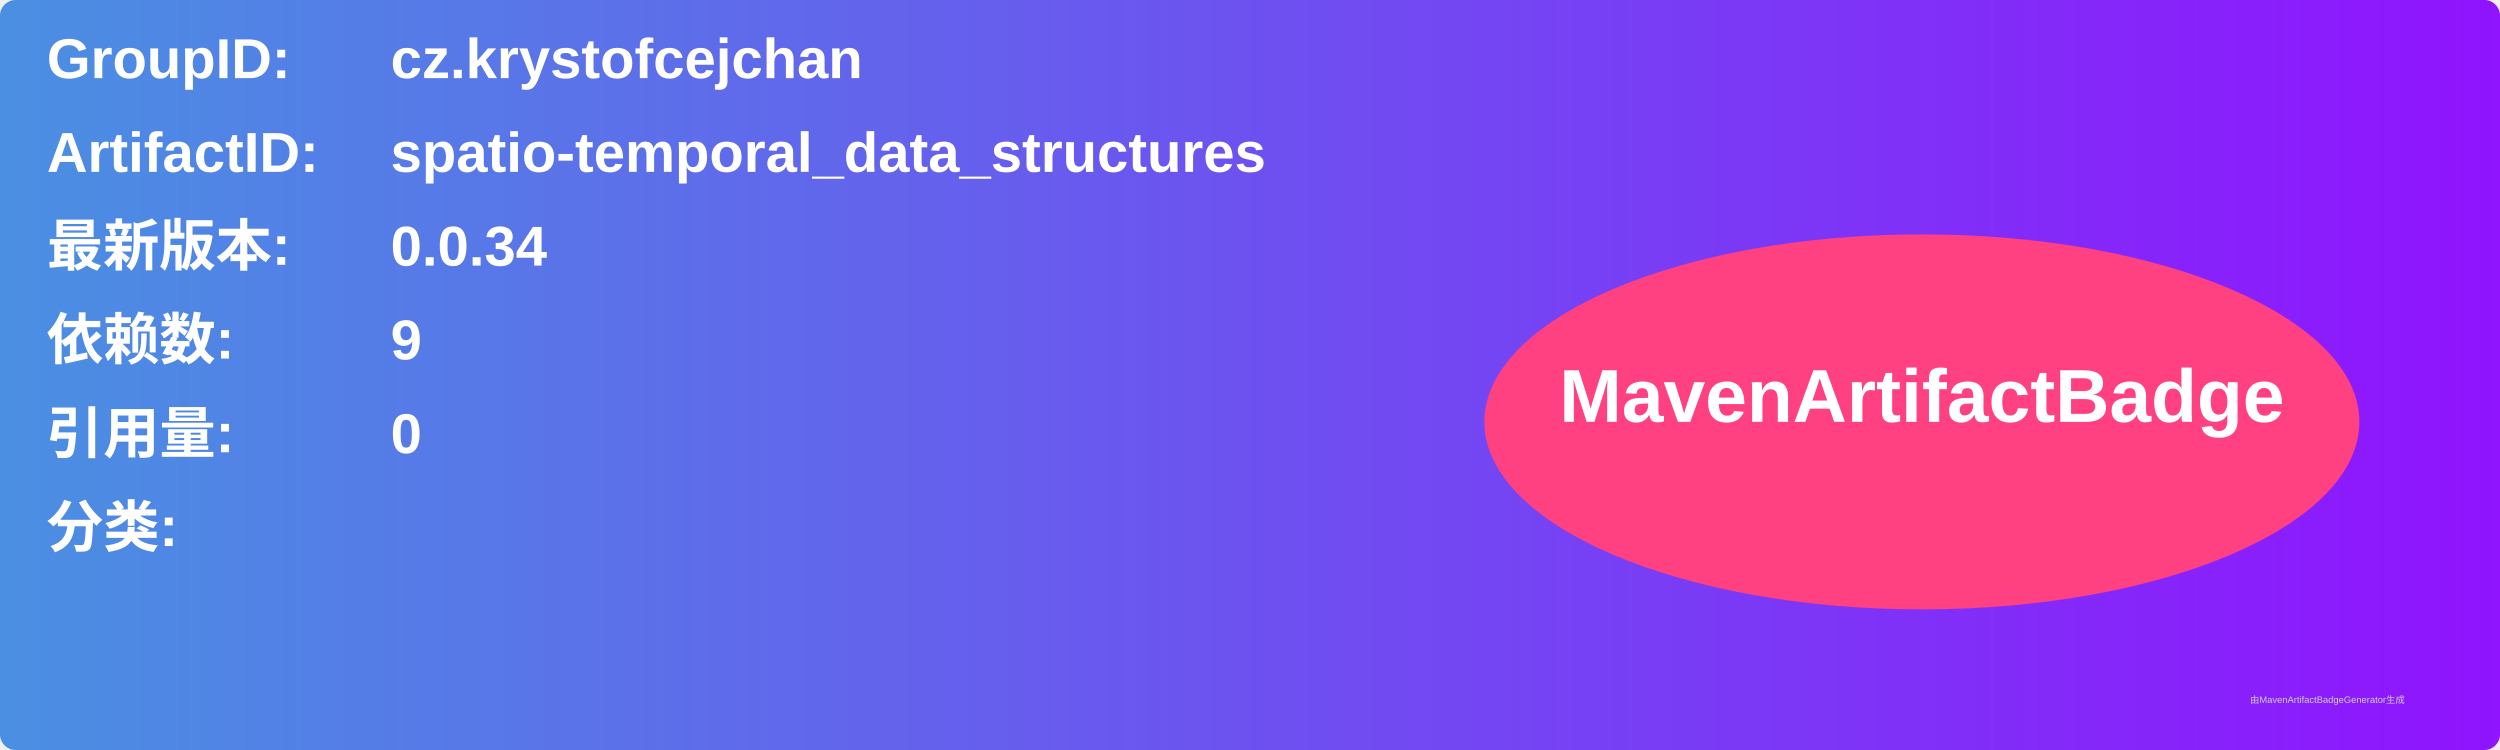
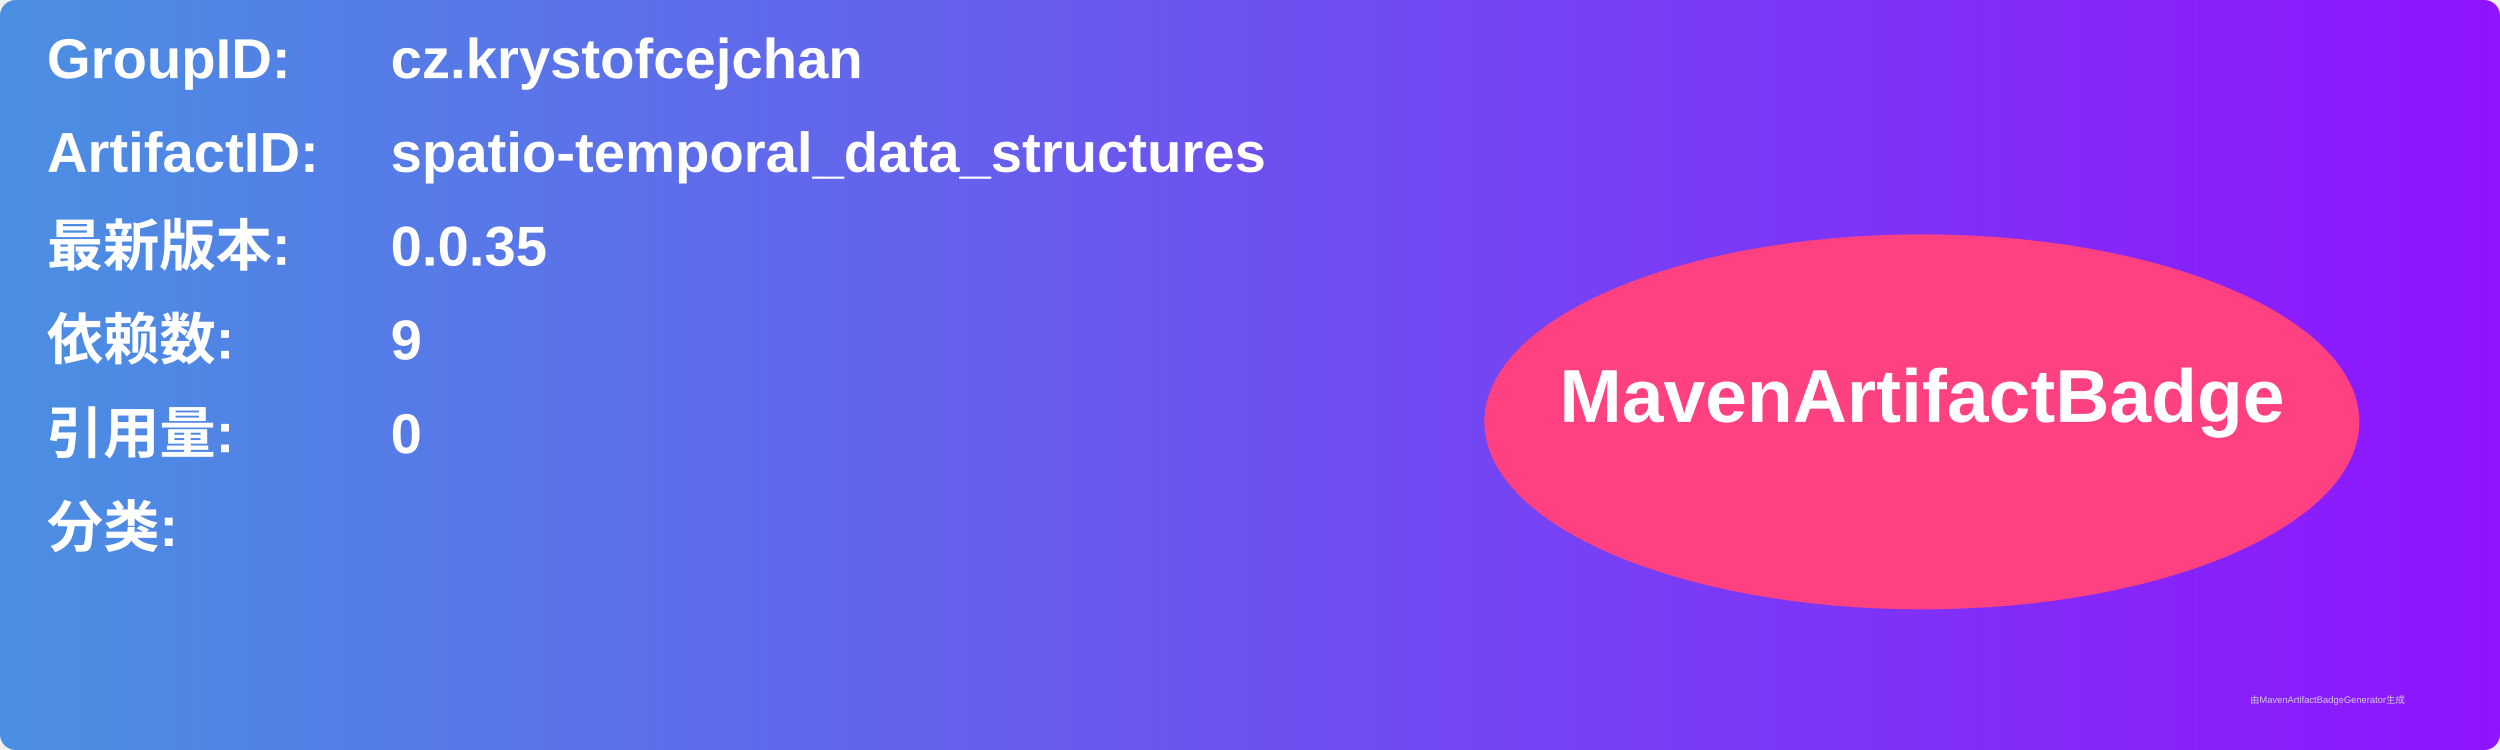
<svg xmlns="http://www.w3.org/2000/svg" width="800" height="240" viewBox="0 0 800 240">
  <linearGradient id="grad" x1="0%" y1="0%" x2="100%" y2="0%">
    <stop offset="0%" stop-color="#4a90e2" />
    <stop offset="100%" stop-color="#9013fe" />
  </linearGradient>
  <rect width="100%" height="100%" rx="5" ry="5" fill="url(#grad)" />
  <g transform="translate(15, 15)">
    <text x="0" y="10" font-family="Arial" font-size="18" fill="white" font-weight="bold" width="260">GroupID:</text>
    <text x="110" y="10" font-family="Arial" font-size="18" fill="white" font-weight="bold" width="460">cz.krystofcejchan</text>
    <text x="0" y="40" font-family="Arial" font-size="18" fill="white" font-weight="bold" width="260">ArtifactID:</text>
    <text x="110" y="40" font-family="Arial" font-size="18" fill="white" font-weight="bold" width="460">spatio-temporal_data_structures</text>
    <text x="0" y="70" font-family="Arial" font-size="18" fill="white" font-weight="bold">最新版本:</text>
    <text x="110" y="70" font-family="Arial" font-size="18" fill="white" font-weight="bold">
-       <tspan font-weight="bold">0.0.34</tspan>
+       <tspan font-weight="bold">0.0.35</tspan>
    </text>
    <text x="0" y="100" font-family="Arial" font-size="18" fill="white" font-weight="bold">依赖数: </text>
    <text x="110" y="100" font-family="Arial" font-size="18" fill="white">
      <tspan font-weight="bold">9</tspan>
    </text>
    <text x="0" y="130" font-family="Arial" font-size="18" fill="white" font-weight="bold">引用量: </text>
    <text x="110" y="130" font-family="Arial" font-size="18" fill="white">
      <tspan font-weight="bold">0</tspan>
    </text>
    <text x="0" y="160" font-family="Arial" font-size="18" fill="white" font-weight="bold">分类:</text>
    <text x="10" y="190" font-family="Arial" font-size="10" fill="white">
      <tspan font-weight="bold" />
    </text>
    <ellipse cx="600" cy="120" rx="140" ry="60" fill="#ff4081" />
    <text x="600" y="120" text-anchor="middle" font-family="Arial" font-size="24" fill="white" font-weight="bold">MavenArtifactBadge</text>
  </g>
  <text x="720" y="225" font-family="Arial" font-size="3" fill="#d0d0d0">由MavenArtifactBadgeGenerator生成</text>
</svg>
